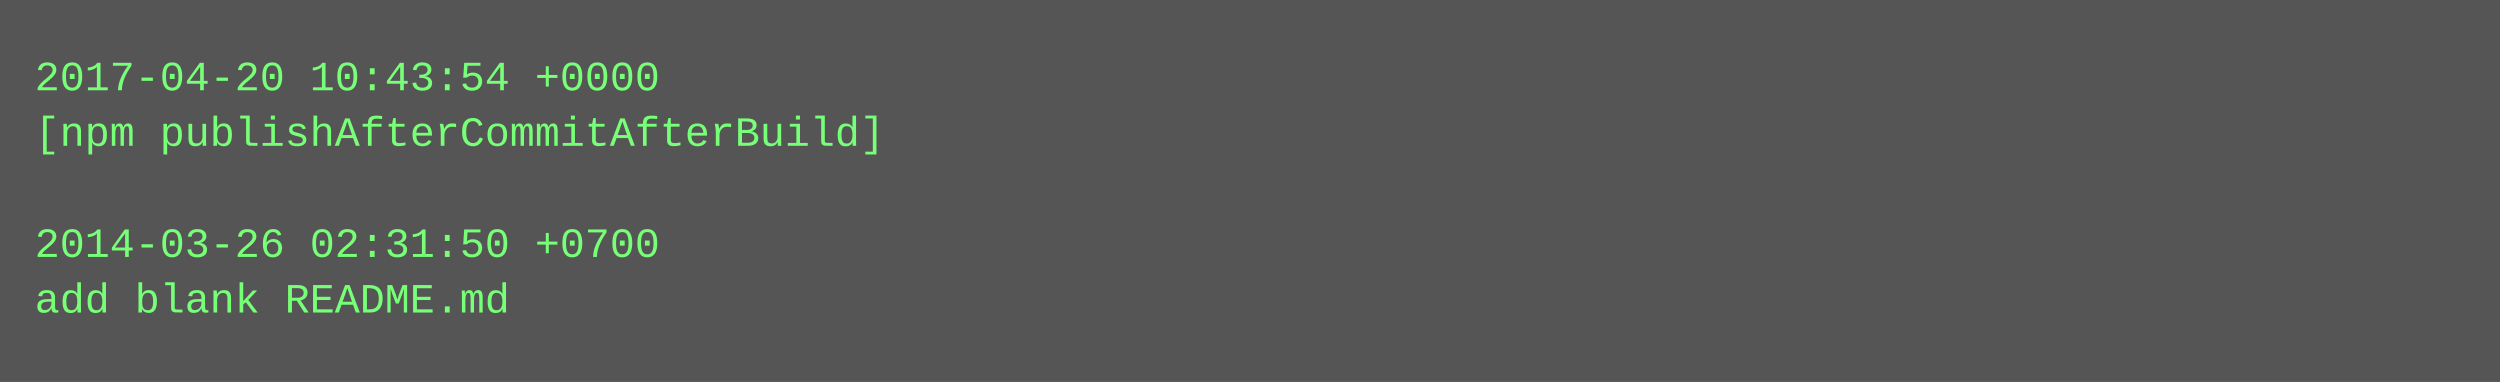
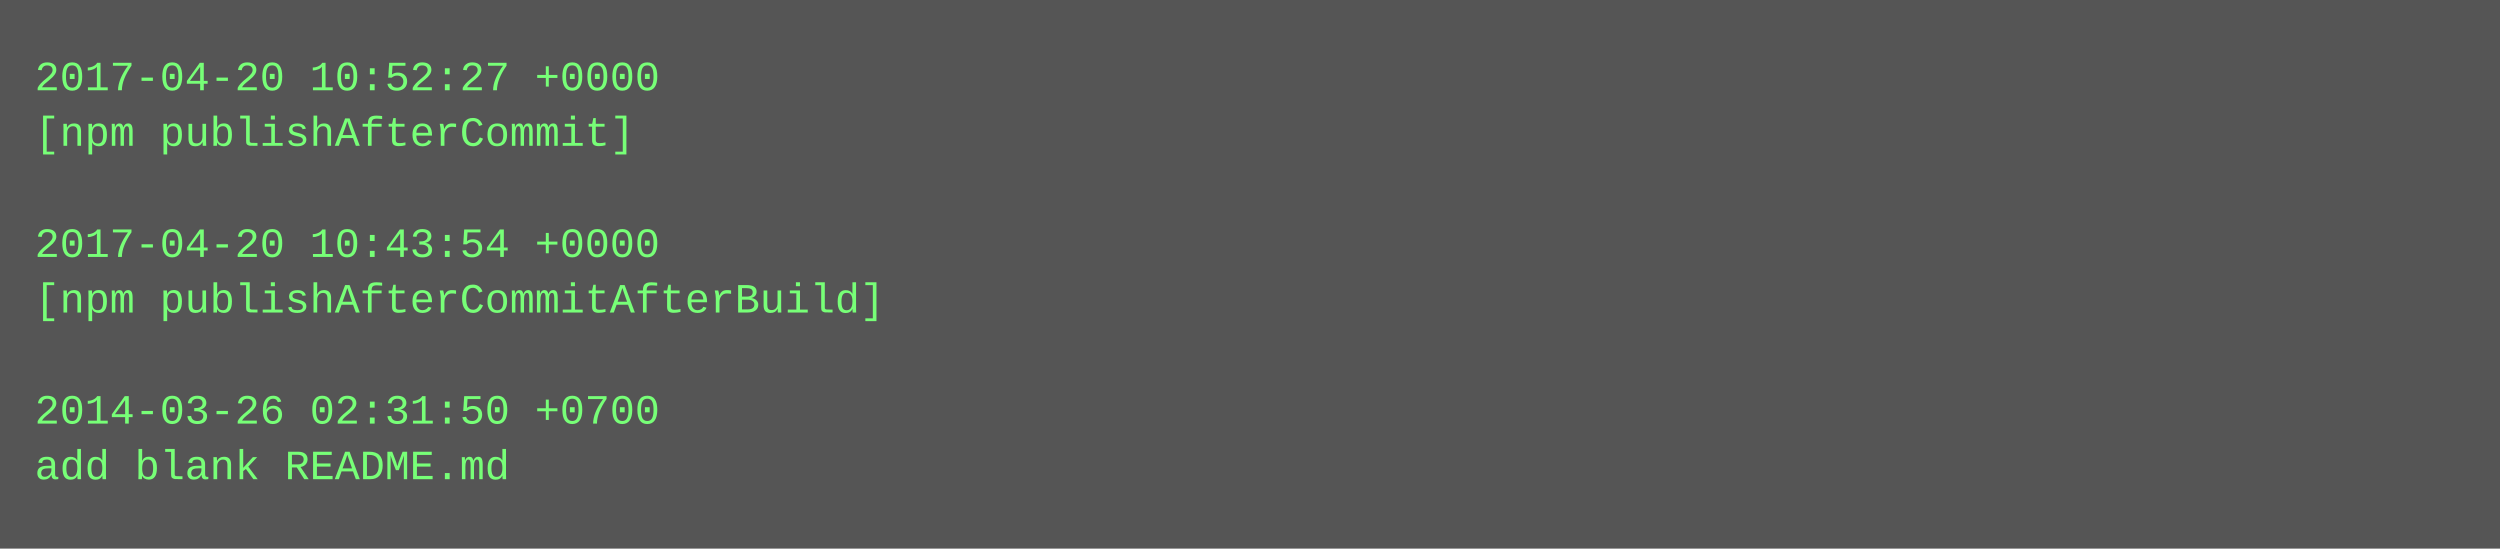
- <svg xmlns="http://www.w3.org/2000/svg" height="110" width="720">
-   <rect height="110" fill="#555" width="720" />
+ <svg xmlns="http://www.w3.org/2000/svg" height="158" width="720">
+   <rect height="158" fill="#555" width="720" />
  <text fill="#7f7" font-family="Courier New" font-size="12" xml:space="preserve">
-     <tspan x="10" y="26">2017-04-20 10:43:54 +0000</tspan>
-     <tspan x="10" y="42">[npm publishAfterCommitAfterBuild]</tspan>
+     <tspan x="10" y="26">2017-04-20 10:52:27 +0000</tspan>
+     <tspan x="10" y="42">[npm publishAfterCommit]</tspan>
    <tspan x="10" y="58" />
-     <tspan x="10" y="74">2014-03-26 02:31:50 +0700</tspan>
-     <tspan x="10" y="90">add blank README.md</tspan>
+     <tspan x="10" y="74">2017-04-20 10:43:54 +0000</tspan>
+     <tspan x="10" y="90">[npm publishAfterCommitAfterBuild]</tspan>
+     <tspan x="10" y="106" />
+     <tspan x="10" y="122">2014-03-26 02:31:50 +0700</tspan>
+     <tspan x="10" y="138">add blank README.md</tspan>
  </text>
</svg>
